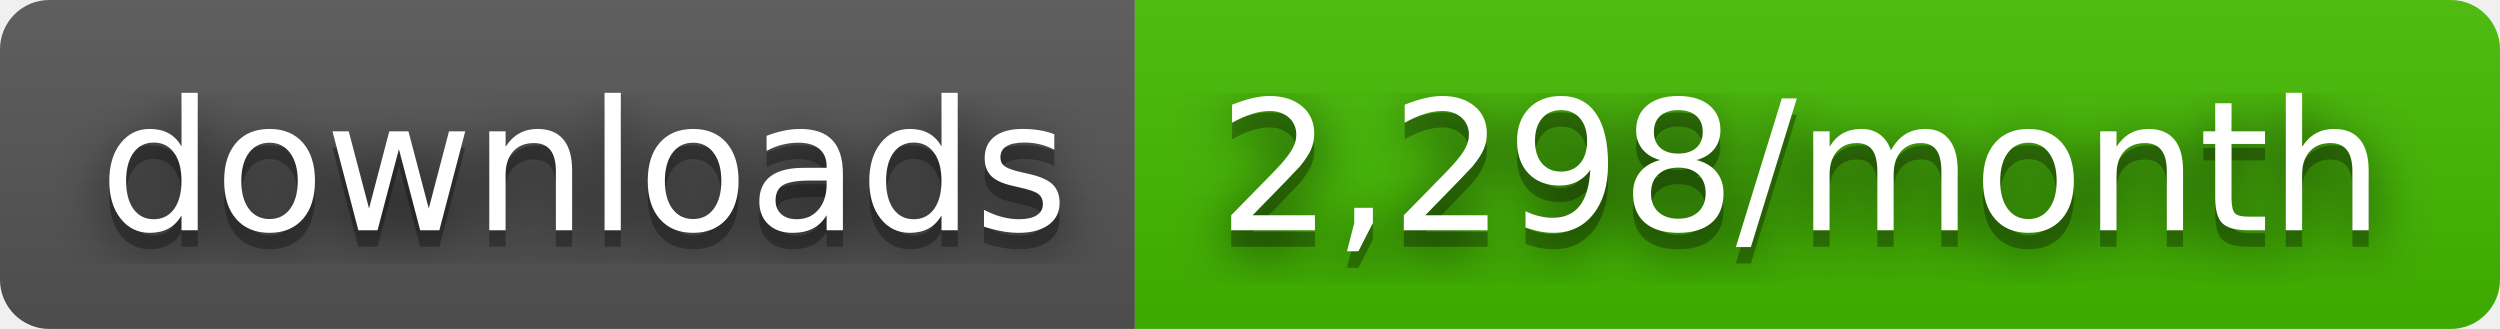
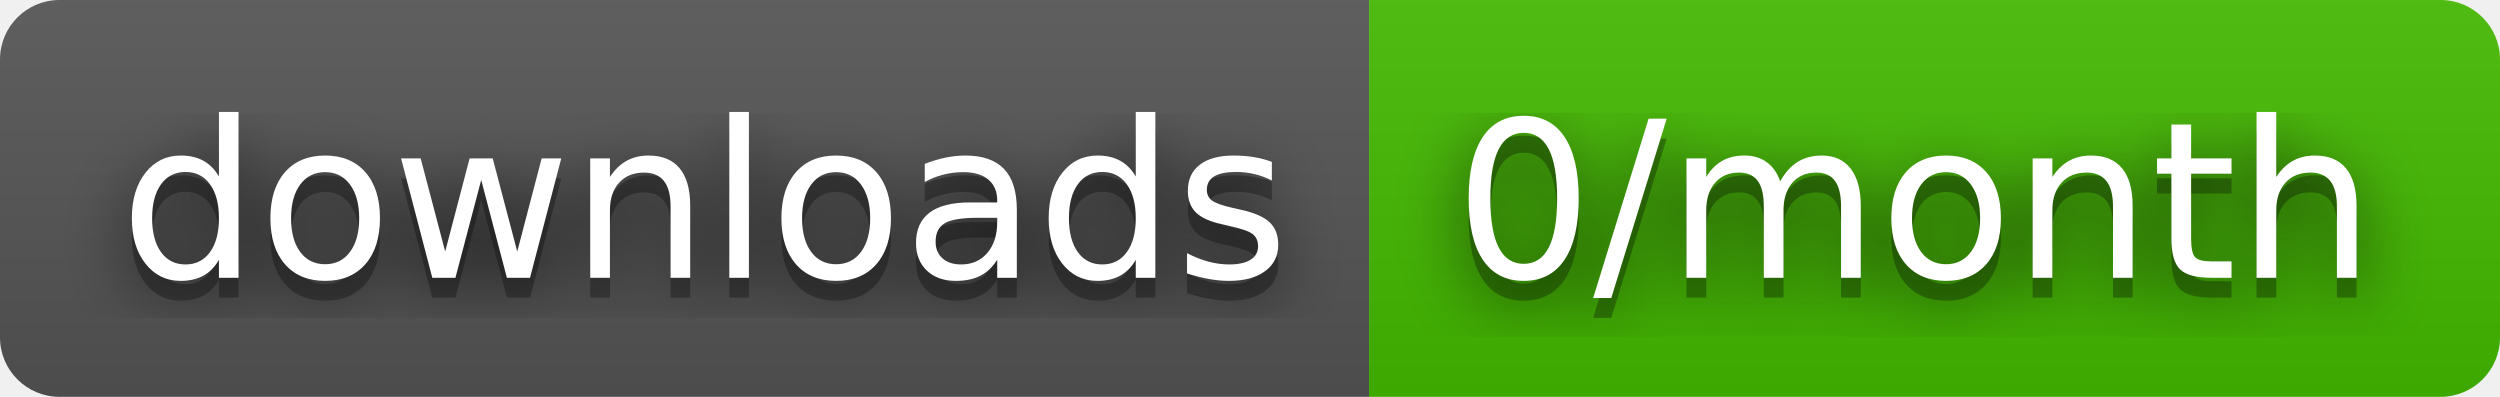
- <svg xmlns="http://www.w3.org/2000/svg" width="152" height="20" role="img" aria-label="downloads: 2,298/month">
+ <svg xmlns="http://www.w3.org/2000/svg" width="126" height="20" role="img" aria-label="downloads: 0/month">
  <filter id="blur">
    <feGaussianBlur stdDeviation="16" />
  </filter>
  <linearGradient id="s" x2="0" y2="100%">
    <stop offset="0" stop-color="#bbb" stop-opacity=".1" />
    <stop offset="1" stop-opacity=".1" />
  </linearGradient>
  <clipPath id="r">
-     <rect width="152" height="20" rx="3" />
+     <rect width="126" height="20" rx="3" />
  </clipPath>
  <g clip-path="url(#r)">
    <rect width="69" height="20" fill="#555" />
-     <rect x="69" width="83" height="20" fill="#4b0" />
-     <rect width="152" height="20" fill="url(#s)" />
+     <rect x="69" width="57" height="20" fill="#4b0" />
+     <rect width="126" height="20" fill="url(#s)" />
  </g>
  <g fill="#fff" text-anchor="middle" font-family="Verdana,Geneva,DejaVu Sans,sans-serif" text-rendering="geometricPrecision" font-size="110">
    <g transform="scale(.1)">
      <g aria-hidden="true" fill="#010101">
        <text x="355" y="150" fill-opacity=".8" filter="url(#blur)" textLength="590">downloads</text>
        <text x="355" y="150" fill-opacity=".3" textLength="590">downloads</text>
      </g>
      <text x="355" y="140" textLength="590">downloads</text>
    </g>
    <g transform="scale(.1)">
      <g aria-hidden="true" fill="#010101">
-         <text x="1095" y="150" fill-opacity=".8" filter="url(#blur)" textLength="730">2,298/month</text>
-         <text x="1095" y="150" fill-opacity=".3" textLength="730">2,298/month</text>
+         <text x="965" y="150" fill-opacity=".8" filter="url(#blur)" textLength="470">0/month</text>
+         <text x="965" y="150" fill-opacity=".3" textLength="470">0/month</text>
      </g>
-       <text x="1095" y="140" textLength="730">2,298/month</text>
+       <text x="965" y="140" textLength="470">0/month</text>
    </g>
  </g>
</svg>
